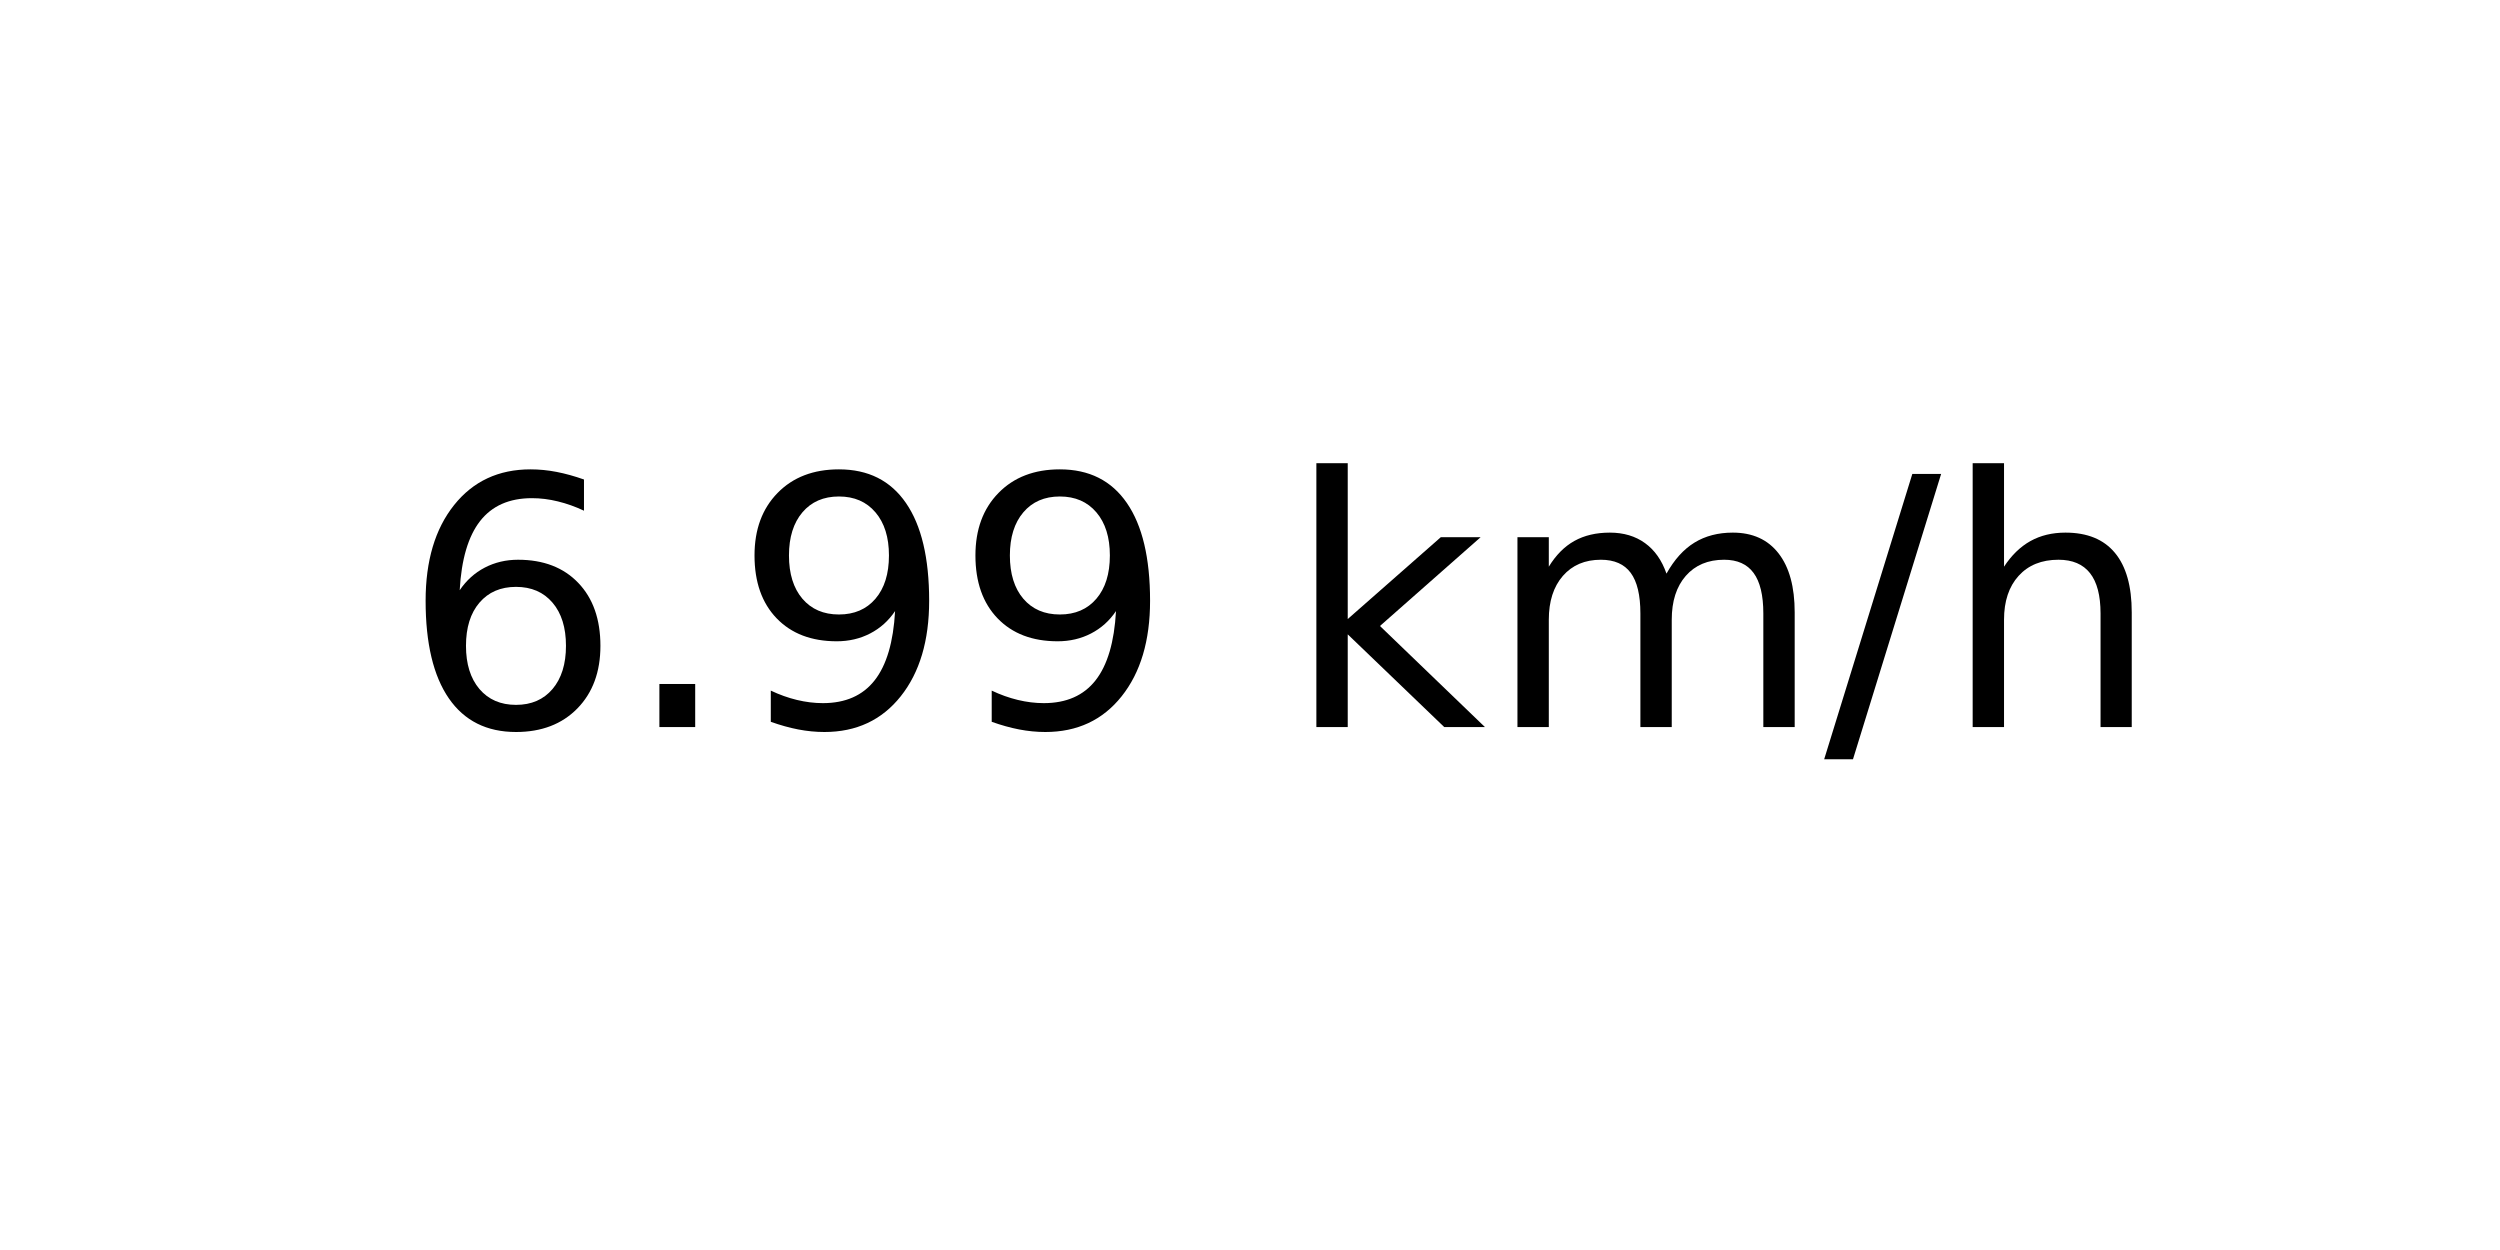
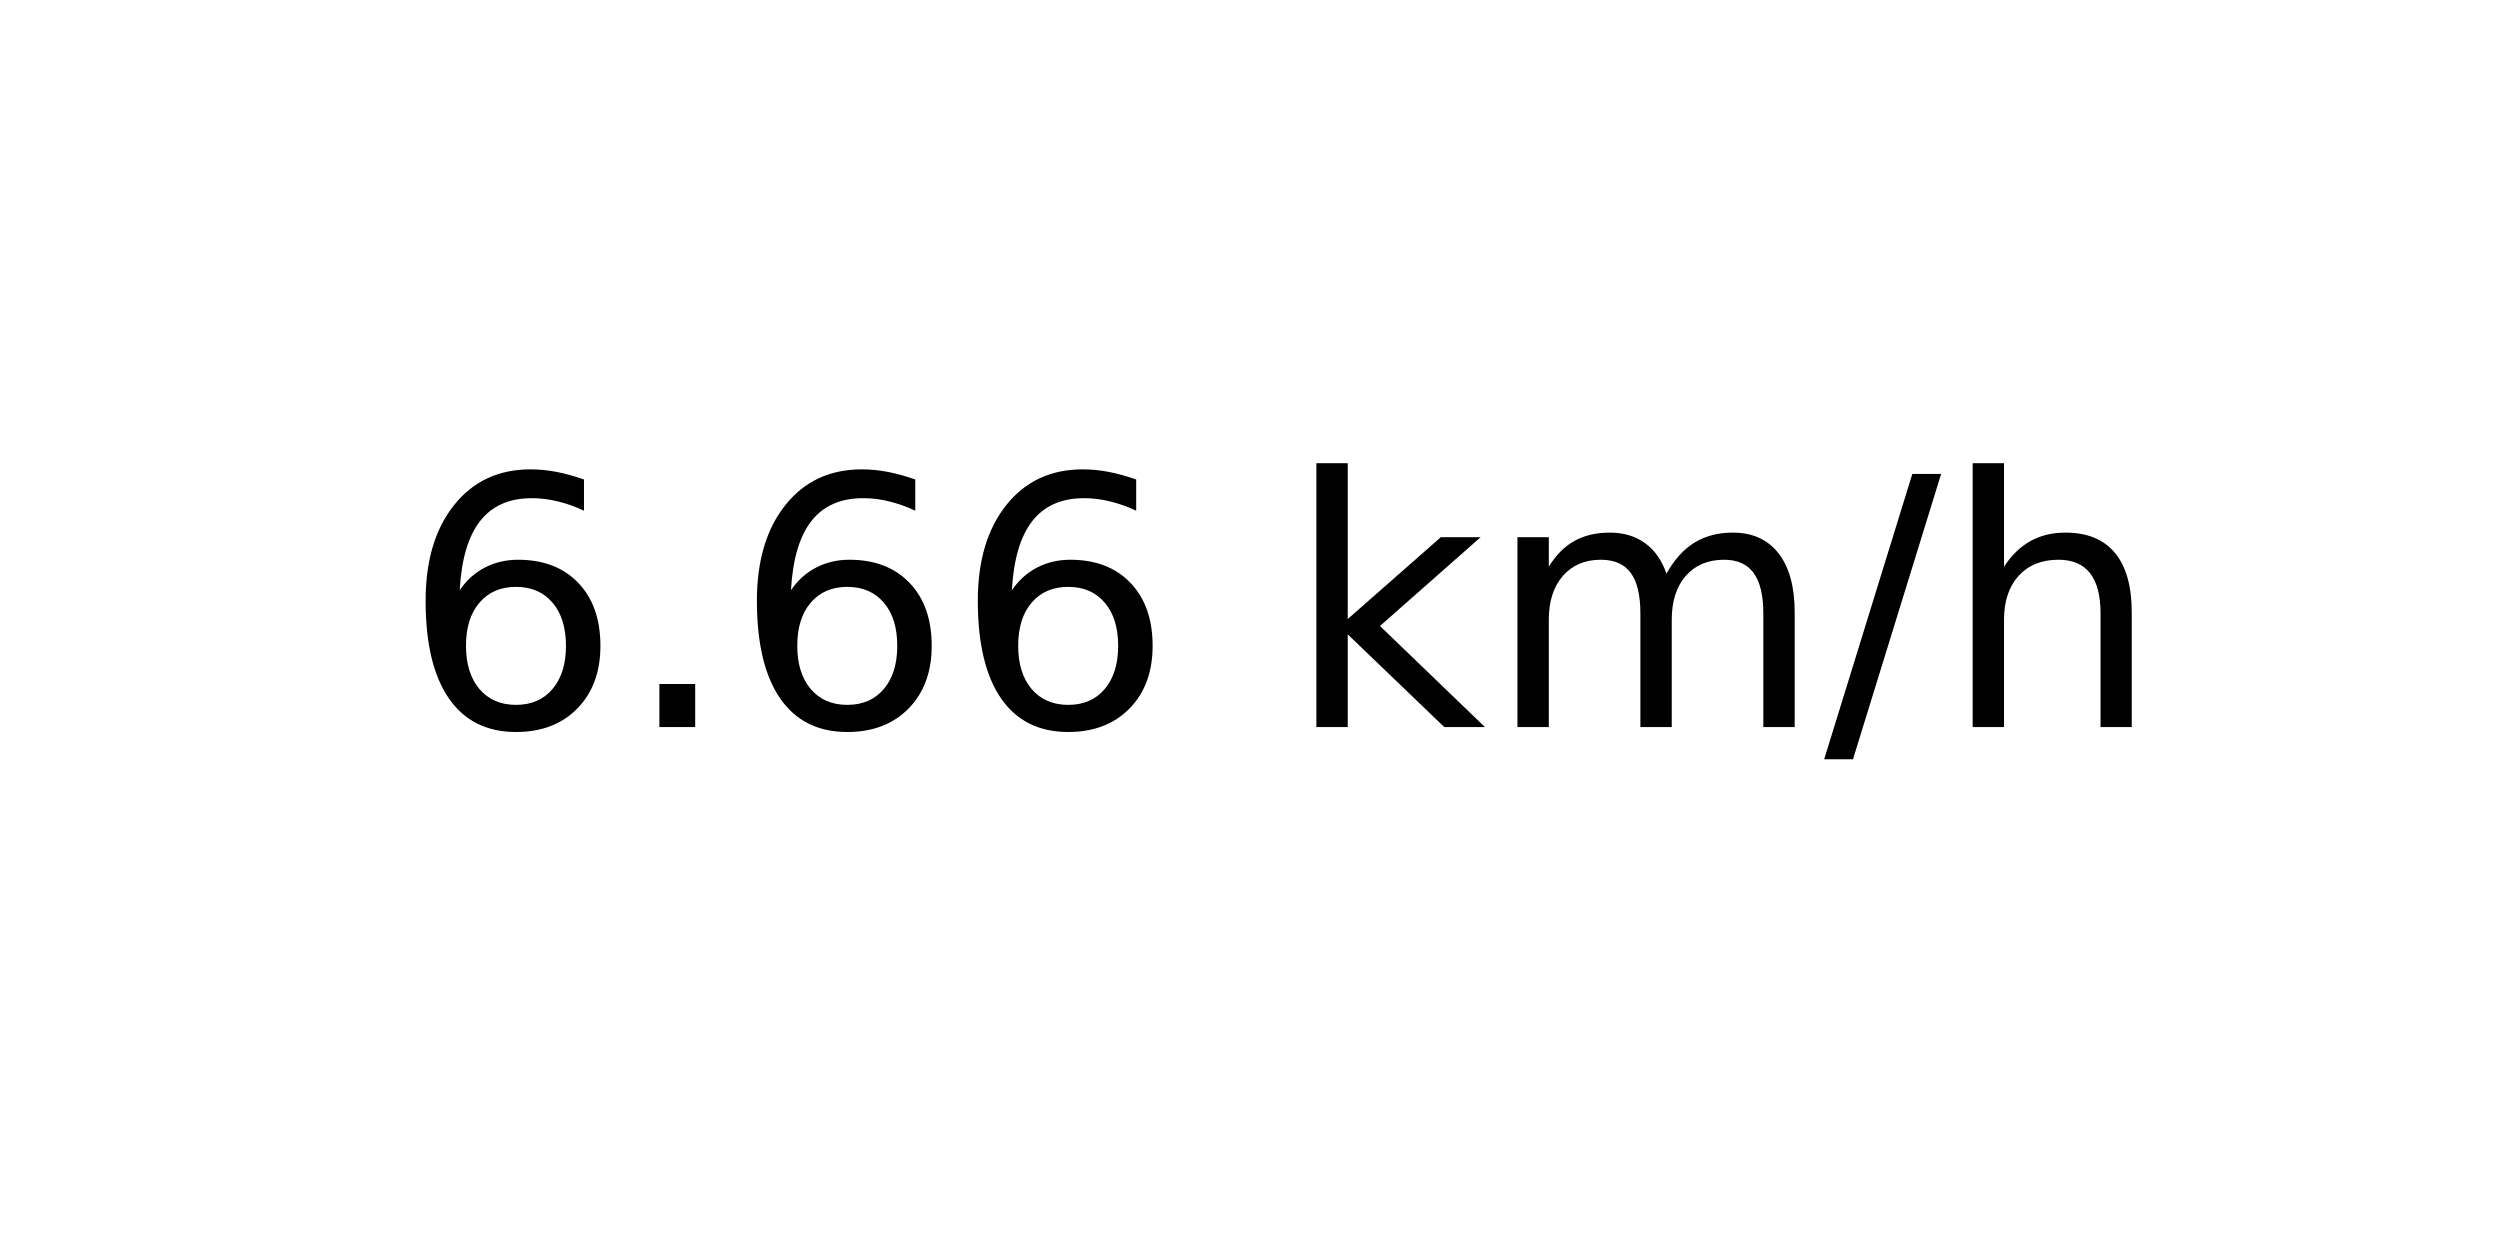
<svg xmlns="http://www.w3.org/2000/svg" xmlns:xlink="http://www.w3.org/1999/xlink" width="72pt" height="36pt" viewBox="0 0 72 36" version="1.1">
  <defs>
    <style type="text/css">*{stroke-linejoin: round; stroke-linecap: butt}</style>
  </defs>
  <g id="figure_1">
    <g id="axes_1">
      <g id="text_1">
        <g transform="translate(11.55937 20.93937) scale(0.1 -0.1)">
          <defs>
            <path id="DejaVuSans-36" d="M 2113 2584  Q 1688 2584 1439 2293  Q 1191 2003 1191 1497  Q 1191 994 1439 701  Q 1688 409 2113 409  Q 2538 409 2786 701  Q 3034 994 3034 1497  Q 3034 2003 2786 2293  Q 2538 2584 2113 2584  z M 3366 4563  L 3366 3988  Q 3128 4100 2886 4159  Q 2644 4219 2406 4219  Q 1781 4219 1451 3797  Q 1122 3375 1075 2522  Q 1259 2794 1537 2939  Q 1816 3084 2150 3084  Q 2853 3084 3261 2657  Q 3669 2231 3669 1497  Q 3669 778 3244 343  Q 2819 -91 2113 -91  Q 1303 -91 875 529  Q 447 1150 447 2328  Q 447 3434 972 4092  Q 1497 4750 2381 4750  Q 2619 4750 2861 4703  Q 3103 4656 3366 4563  z " transform="scale(0.015625)" />
            <path id="DejaVuSans-2e" d="M 684 794  L 1344 794  L 1344 0  L 684 0  L 684 794  z " transform="scale(0.015625)" />
-             <path id="DejaVuSans-39" d="M 703 97  L 703 672  Q 941 559 1184 500  Q 1428 441 1663 441  Q 2288 441 2617 861  Q 2947 1281 2994 2138  Q 2813 1869 2534 1725  Q 2256 1581 1919 1581  Q 1219 1581 811 2004  Q 403 2428 403 3163  Q 403 3881 828 4315  Q 1253 4750 1959 4750  Q 2769 4750 3195 4129  Q 3622 3509 3622 2328  Q 3622 1225 3098 567  Q 2575 -91 1691 -91  Q 1453 -91 1209 -44  Q 966 3 703 97  z M 1959 2075  Q 2384 2075 2632 2365  Q 2881 2656 2881 3163  Q 2881 3666 2632 3958  Q 2384 4250 1959 4250  Q 1534 4250 1286 3958  Q 1038 3666 1038 3163  Q 1038 2656 1286 2365  Q 1534 2075 1959 2075  z " transform="scale(0.015625)" />
            <path id="DejaVuSans-20" transform="scale(0.015625)" />
            <path id="DejaVuSans-6b" d="M 581 4863  L 1159 4863  L 1159 1991  L 2875 3500  L 3609 3500  L 1753 1863  L 3688 0  L 2938 0  L 1159 1709  L 1159 0  L 581 0  L 581 4863  z " transform="scale(0.015625)" />
            <path id="DejaVuSans-6d" d="M 3328 2828  Q 3544 3216 3844 3400  Q 4144 3584 4550 3584  Q 5097 3584 5394 3201  Q 5691 2819 5691 2113  L 5691 0  L 5113 0  L 5113 2094  Q 5113 2597 4934 2840  Q 4756 3084 4391 3084  Q 3944 3084 3684 2787  Q 3425 2491 3425 1978  L 3425 0  L 2847 0  L 2847 2094  Q 2847 2600 2669 2842  Q 2491 3084 2119 3084  Q 1678 3084 1418 2786  Q 1159 2488 1159 1978  L 1159 0  L 581 0  L 581 3500  L 1159 3500  L 1159 2956  Q 1356 3278 1631 3431  Q 1906 3584 2284 3584  Q 2666 3584 2933 3390  Q 3200 3197 3328 2828  z " transform="scale(0.015625)" />
            <path id="DejaVuSans-2f" d="M 1625 4666  L 2156 4666  L 531 -594  L 0 -594  L 1625 4666  z " transform="scale(0.015625)" />
            <path id="DejaVuSans-68" d="M 3513 2113  L 3513 0  L 2938 0  L 2938 2094  Q 2938 2591 2744 2837  Q 2550 3084 2163 3084  Q 1697 3084 1428 2787  Q 1159 2491 1159 1978  L 1159 0  L 581 0  L 581 4863  L 1159 4863  L 1159 2956  Q 1366 3272 1645 3428  Q 1925 3584 2291 3584  Q 2894 3584 3203 3211  Q 3513 2838 3513 2113  z " transform="scale(0.015625)" />
          </defs>
          <use xlink:href="#DejaVuSans-36" />
          <use xlink:href="#DejaVuSans-2e" x="63.623" />
-           <use xlink:href="#DejaVuSans-39" x="95.41" />
-           <use xlink:href="#DejaVuSans-39" x="159.033" />
+           <use xlink:href="#DejaVuSans-36" x="95.41" />
+           <use xlink:href="#DejaVuSans-36" x="159.033" />
          <use xlink:href="#DejaVuSans-20" x="222.656" />
          <use xlink:href="#DejaVuSans-6b" x="254.443" />
          <use xlink:href="#DejaVuSans-6d" x="312.354" />
          <use xlink:href="#DejaVuSans-2f" x="409.766" />
          <use xlink:href="#DejaVuSans-68" x="443.457" />
        </g>
      </g>
    </g>
  </g>
</svg>
